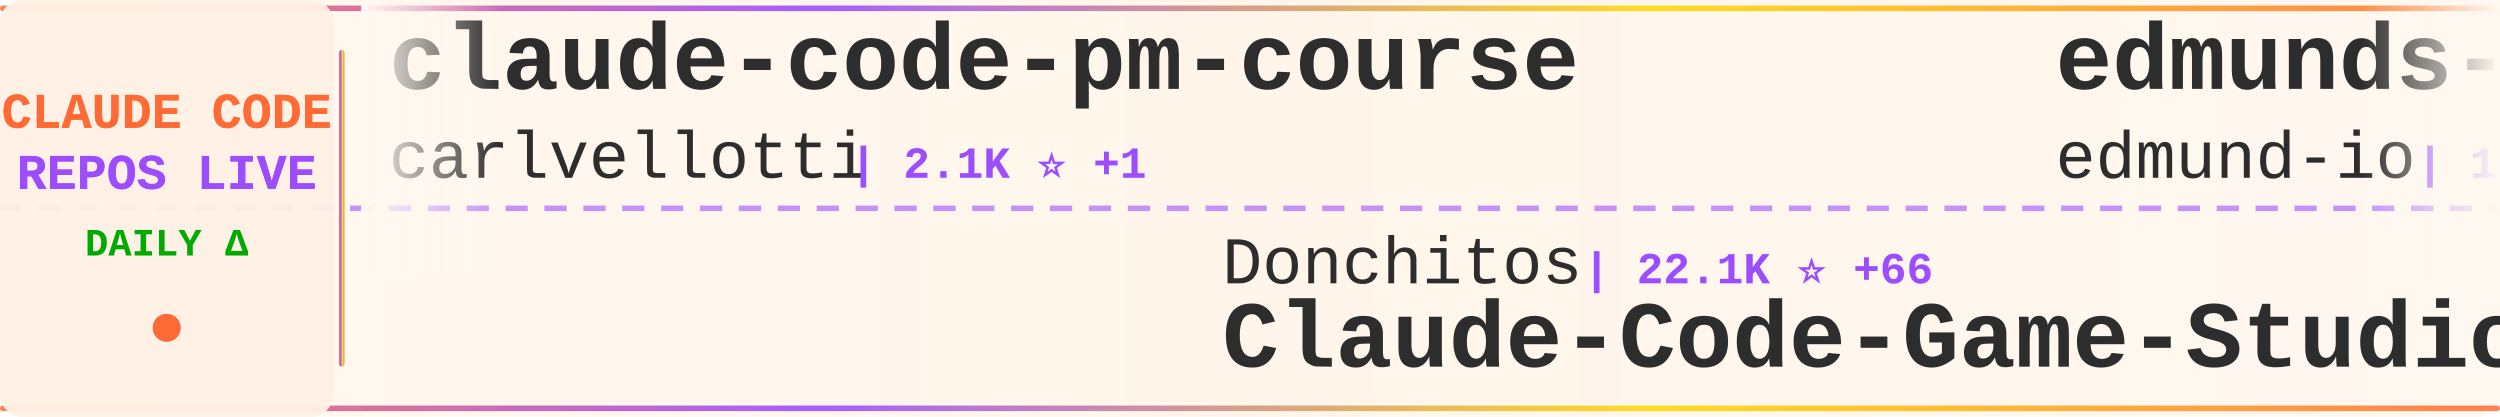
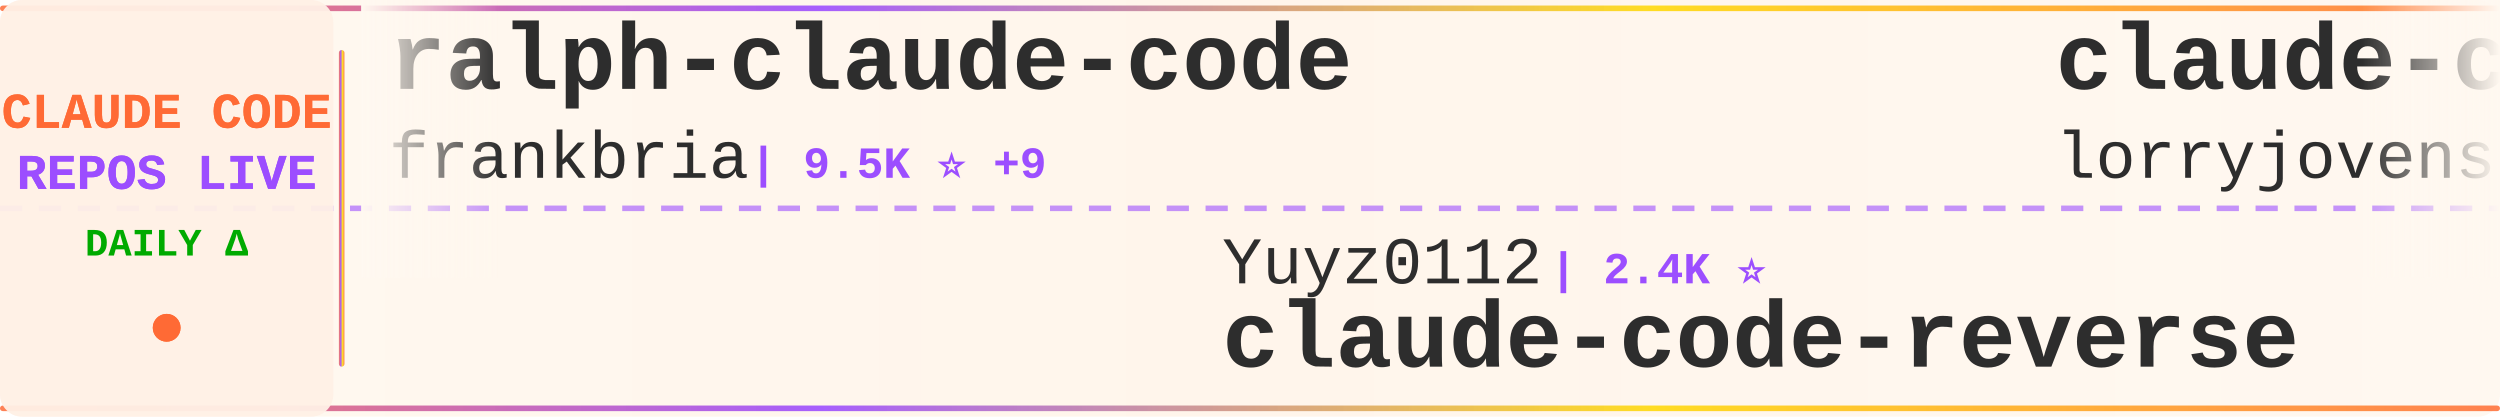
<svg xmlns="http://www.w3.org/2000/svg" width="900" height="150">
  <defs>
    <linearGradient id="tickerBg" x1="0%" y1="0%" x2="100%" y2="0%">
      <stop offset="0%" style="stop-color:#fff8f0;stop-opacity:0.98" />
      <stop offset="50%" style="stop-color:#fff5eb;stop-opacity:1" />
      <stop offset="100%" style="stop-color:#fff8f0;stop-opacity:0.98" />
    </linearGradient>
    <linearGradient id="borderGrad" x1="0%" y1="0%" x2="100%" y2="0%">
      <stop offset="0%" style="stop-color:#FF6B35;stop-opacity:0.85">
        <animate attributeName="stop-opacity" values="0.85;1;0.85" dur="2s" repeatCount="indefinite" />
      </stop>
      <stop offset="33%" style="stop-color:#9C4EFF;stop-opacity:0.9">
        <animate attributeName="stop-opacity" values="0.9;1;0.9" dur="2.2s" repeatCount="indefinite" />
      </stop>
      <stop offset="66%" style="stop-color:#FFD700;stop-opacity:0.85">
        <animate attributeName="stop-opacity" values="0.85;1;0.85" dur="1.8s" repeatCount="indefinite" />
      </stop>
      <stop offset="100%" style="stop-color:#FF6B35;stop-opacity:0.85">
        <animate attributeName="stop-opacity" values="0.85;1;0.85" dur="2s" repeatCount="indefinite" />
      </stop>
    </linearGradient>
    <filter id="textGlow">
      <feGaussianBlur stdDeviation="0.15" result="coloredBlur" />
      <feMerge>
        <feMergeNode in="coloredBlur" />
        <feMergeNode in="SourceGraphic" />
      </feMerge>
    </filter>
    <filter id="metricGlow">
      <feGaussianBlur stdDeviation="0.2" result="coloredBlur" />
      <feMerge>
        <feMergeNode in="coloredBlur" />
        <feMergeNode in="SourceGraphic" />
      </feMerge>
    </filter>
    <linearGradient id="leftFade" x1="0%" y1="0%" x2="100%" y2="0%">
      <stop offset="0%" style="stop-color:#fff8f0;stop-opacity:1" />
      <stop offset="100%" style="stop-color:#fff8f0;stop-opacity:0" />
    </linearGradient>
    <linearGradient id="rightFade" x1="0%" y1="0%" x2="100%" y2="0%">
      <stop offset="0%" style="stop-color:#fff8f0;stop-opacity:0" />
      <stop offset="100%" style="stop-color:#fff8f0;stop-opacity:1" />
    </linearGradient>
  </defs>
  <rect width="900" height="150" fill="url(#tickerBg)" rx="8" />
  <rect x="0" y="2" width="900" height="2" fill="url(#borderGrad)" rx="1" />
  <rect x="0" y="146" width="900" height="2" fill="url(#borderGrad)" rx="1" />
  <line x1="0" y1="75" x2="900" y2="75" stroke="#9C4EFF" stroke-width="2" stroke-dasharray="8 6" opacity="0.6" />
  <rect x="0" y="0" width="120" height="150" fill="#fff0e6" opacity="0.95" rx="8" />
  <text x="60" y="46" font-family="'Courier New', monospace" font-size="18" font-weight="bold" fill="#FF6B35" text-anchor="middle" filter="url(#textGlow)">
    CLAUDE CODE
  </text>
  <text x="60" y="68" font-family="'Courier New', monospace" font-size="18" font-weight="bold" fill="#9C4EFF" text-anchor="middle" filter="url(#textGlow)">
    REPOS LIVE
  </text>
  <text x="60" y="92" font-family="'Courier New', monospace" font-size="14" font-weight="bold" fill="#00aa00" text-anchor="middle">
    DAILY Δ
  </text>
  <circle cx="60" cy="118" r="5" fill="#FF6B35" filter="url(#metricGlow)">
    <animate attributeName="r" values="4;6;4" dur="1.5s" repeatCount="indefinite" />
    <animate attributeName="opacity" values="0.6;1;0.6" dur="1.5s" repeatCount="indefinite" />
  </circle>
  <rect x="122" y="18" width="2" height="114" fill="url(#borderGrad)" rx="1" />
  <clipPath id="tickerClip">
    <rect x="130" y="0" width="770" height="150" />
  </clipPath>
  <g clip-path="url(#tickerClip)">
    <g id="tickerItems">
      <animateTransform attributeName="transform" attributeType="XML" type="translate" from="0 0" to="-3000 0" dur="54s" repeatCount="indefinite" />
      <g transform="translate(0, 0)">
-         <text x="140" y="32" font-family="'Courier New', monospace" font-size="34" font-weight="bold" fill="#2d2d2d">claude-code-pm-course</text>
-         <text x="140" y="64" font-family="'Courier New', monospace" font-size="24" font-weight="normal" fill="#2d2d2d" opacity="1.0">carlvellotti</text>
-         <text x="306" y="64" font-family="'Courier New', monospace" font-size="16" font-weight="bold" fill="#9C4EFF"> | 2.1K ⭐ +1</text>
+         <text x="140" y="32" font-family="'Courier New', monospace" font-size="34" font-weight="bold" fill="#2d2d2d">ralph-claude-code</text>
+         <text x="140" y="64" font-family="'Courier New', monospace" font-size="24" font-weight="normal" fill="#2d2d2d" opacity="1.0">frankbria</text>
+         <text x="270" y="64" font-family="'Courier New', monospace" font-size="16" font-weight="bold" fill="#9C4EFF"> | 9.5K ⭐ +9</text>
      </g>
      <g transform="translate(300, 0)">
+         <text x="140" y="102" font-family="'Courier New', monospace" font-size="24" font-weight="normal" fill="#2d2d2d" opacity="1.0">Yuyz0112</text>
+         <text x="258" y="102" font-family="'Courier New', monospace" font-size="16" font-weight="bold" fill="#9C4EFF"> | 2.4K ⭐</text>
+         <text x="140" y="132" font-family="'Courier New', monospace" font-size="34" font-weight="bold" fill="#2d2d2d">claude-code-reverse</text>
+       </g>
+       <g transform="translate(600, 0)">
+         <text x="140" y="32" font-family="'Courier New', monospace" font-size="34" font-weight="bold" fill="#2d2d2d">claude-code-rust</text>
+         <text x="140" y="64" font-family="'Courier New', monospace" font-size="24" font-weight="normal" fill="#2d2d2d" opacity="1.0">lorryjovens-hub</text>
+         <text x="342" y="64" font-family="'Courier New', monospace" font-size="16" font-weight="bold" fill="#9C4EFF"> | 1.6K ⭐ +1</text>
+       </g>
+       <g transform="translate(900, 0)">
+         <text x="140" y="102" font-family="'Courier New', monospace" font-size="24" font-weight="normal" fill="#2d2d2d" opacity="1.0">ChrisWiles</text>
+         <text x="282" y="102" font-family="'Courier New', monospace" font-size="16" font-weight="bold" fill="#9C4EFF"> | 6.0K ⭐ +2</text>
+         <text x="140" y="132" font-family="'Courier New', monospace" font-size="34" font-weight="bold" fill="#2d2d2d">claude-code-showcase</text>
+       </g>
+       <g transform="translate(1200, 0)">
+         <text x="140" y="32" font-family="'Courier New', monospace" font-size="34" font-weight="bold" fill="#2d2d2d">claude-code-plugins-plus...</text>
+         <text x="140" y="64" font-family="'Courier New', monospace" font-size="24" font-weight="normal" fill="#2d2d2d" opacity="1.0">jeremylongshore</text>
+         <text x="342" y="64" font-family="'Courier New', monospace" font-size="16" font-weight="bold" fill="#9C4EFF"> | 2.4K ⭐ +7</text>
+       </g>
+       <g transform="translate(1500, 0)">
+         <text x="140" y="102" font-family="'Courier New', monospace" font-size="24" font-weight="normal" fill="#2d2d2d" opacity="1.0">Piebald-AI</text>
+         <text x="282" y="102" font-family="'Courier New', monospace" font-size="16" font-weight="bold" fill="#9C4EFF"> | 11.4K ⭐ +30</text>
+         <text x="140" y="132" font-family="'Courier New', monospace" font-size="34" font-weight="bold" fill="#2d2d2d">claude-code-system-promp...</text>
+       </g>
+       <g transform="translate(1800, 0)">
+         <text x="140" y="32" font-family="'Courier New', monospace" font-size="34" font-weight="bold" fill="#2d2d2d">claude-code-proxy</text>
+         <text x="140" y="64" font-family="'Courier New', monospace" font-size="24" font-weight="normal" fill="#2d2d2d" opacity="1.0">fuergaosi233</text>
+         <text x="306" y="64" font-family="'Courier New', monospace" font-size="16" font-weight="bold" fill="#9C4EFF"> | 2.7K ⭐ +3</text>
+       </g>
+       <g transform="translate(2100, 0)">
        <text x="140" y="102" font-family="'Courier New', monospace" font-size="24" font-weight="normal" fill="#2d2d2d" opacity="1.0">Donchitos</text>
-         <text x="270" y="102" font-family="'Courier New', monospace" font-size="16" font-weight="bold" fill="#9C4EFF"> | 22.1K ⭐ +66</text>
+         <text x="270" y="102" font-family="'Courier New', monospace" font-size="16" font-weight="bold" fill="#9C4EFF"> | 22.2K ⭐ +75</text>
        <text x="140" y="132" font-family="'Courier New', monospace" font-size="34" font-weight="bold" fill="#2d2d2d">Claude-Code-Game-Studios</text>
      </g>
-       <g transform="translate(600, 0)">
-         <text x="140" y="32" font-family="'Courier New', monospace" font-size="34" font-weight="bold" fill="#2d2d2d">edmunds-claude-code</text>
-         <text x="140" y="64" font-family="'Courier New', monospace" font-size="24" font-weight="normal" fill="#2d2d2d" opacity="1.0">edmund-io</text>
-         <text x="270" y="64" font-family="'Courier New', monospace" font-size="16" font-weight="bold" fill="#9C4EFF"> | 1.5K ⭐ +2</text>
-       </g>
-       <g transform="translate(900, 0)">
-         <text x="140" y="102" font-family="'Courier New', monospace" font-size="24" font-weight="normal" fill="#2d2d2d" opacity="1.0">hangsman</text>
-         <text x="258" y="102" font-family="'Courier New', monospace" font-size="16" font-weight="bold" fill="#9C4EFF"> | 787 ⭐</text>
-         <text x="140" y="132" font-family="'Courier New', monospace" font-size="34" font-weight="bold" fill="#2d2d2d">claude-code-source</text>
-       </g>
-       <g transform="translate(1200, 0)">
-         <text x="140" y="32" font-family="'Courier New', monospace" font-size="34" font-weight="bold" fill="#2d2d2d">Auto-claude-code-researc...</text>
-         <text x="140" y="64" font-family="'Courier New', monospace" font-size="24" font-weight="normal" fill="#2d2d2d" opacity="1.0">wanshuiyin</text>
-         <text x="282" y="64" font-family="'Courier New', monospace" font-size="16" font-weight="bold" fill="#9C4EFF"> | 12.6K ⭐ +45</text>
-       </g>
-       <g transform="translate(1500, 0)">
-         <text x="140" y="102" font-family="'Courier New', monospace" font-size="24" font-weight="normal" fill="#2d2d2d" opacity="1.0">Yeachan-Heo</text>
-         <text x="294" y="102" font-family="'Courier New', monospace" font-size="16" font-weight="bold" fill="#9C4EFF"> | 36.9K ⭐ +72</text>
-         <text x="140" y="132" font-family="'Courier New', monospace" font-size="34" font-weight="bold" fill="#2d2d2d">oh-my-claudecode</text>
-       </g>
-       <g transform="translate(1800, 0)">
-         <text x="140" y="32" font-family="'Courier New', monospace" font-size="34" font-weight="bold" fill="#2d2d2d">claude-code-action</text>
-         <text x="140" y="64" font-family="'Courier New', monospace" font-size="24" font-weight="normal" fill="#2d2d2d" opacity="1.0">anthropics</text>
-         <text x="282" y="64" font-family="'Courier New', monospace" font-size="16" font-weight="bold" fill="#9C4EFF"> | 8.1K ⭐ +11</text>
-       </g>
-       <g transform="translate(2100, 0)">
-         <text x="140" y="102" font-family="'Courier New', monospace" font-size="24" font-weight="normal" fill="#2d2d2d" opacity="1.0">OneRedOak</text>
-         <text x="270" y="102" font-family="'Courier New', monospace" font-size="16" font-weight="bold" fill="#9C4EFF"> | 3.8K ⭐ +2</text>
-         <text x="140" y="132" font-family="'Courier New', monospace" font-size="34" font-weight="bold" fill="#2d2d2d">claude-code-workflows</text>
-       </g>
      <g transform="translate(2400, 0)">
-         <text x="140" y="32" font-family="'Courier New', monospace" font-size="34" font-weight="bold" fill="#2d2d2d">ClaudeCodeAgents</text>
-         <text x="140" y="64" font-family="'Courier New', monospace" font-size="24" font-weight="normal" fill="#2d2d2d" opacity="1.0">darcyegb</text>
-         <text x="258" y="64" font-family="'Courier New', monospace" font-size="16" font-weight="bold" fill="#9C4EFF"> | 733 ⭐ +1</text>
+         <text x="140" y="32" font-family="'Courier New', monospace" font-size="34" font-weight="bold" fill="#2d2d2d">claude-code-templates</text>
+         <text x="140" y="64" font-family="'Courier New', monospace" font-size="24" font-weight="normal" fill="#2d2d2d" opacity="1.0">davila7</text>
+         <text x="246" y="64" font-family="'Courier New', monospace" font-size="16" font-weight="bold" fill="#9C4EFF"> | 28.3K ⭐ +23</text>
      </g>
      <g transform="translate(2700, 0)">
-         <text x="140" y="102" font-family="'Courier New', monospace" font-size="24" font-weight="normal" fill="#2d2d2d" opacity="1.0">huangserva</text>
-         <text x="282" y="102" font-family="'Courier New', monospace" font-size="16" font-weight="bold" fill="#9C4EFF"> | 609 ⭐</text>
-         <text x="140" y="132" font-family="'Courier New', monospace" font-size="34" font-weight="bold" fill="#2d2d2d">claude-code-cli</text>
+         <text x="140" y="102" font-family="'Courier New', monospace" font-size="24" font-weight="normal" fill="#2d2d2d" opacity="1.0">anthropics</text>
+         <text x="282" y="102" font-family="'Courier New', monospace" font-size="16" font-weight="bold" fill="#9C4EFF"> | 887 ⭐</text>
+         <text x="140" y="132" font-family="'Courier New', monospace" font-size="34" font-weight="bold" fill="#2d2d2d">claude-code-base-action</text>
      </g>
      <g transform="translate(3000, 0)">
-         <text x="140" y="32" font-family="'Courier New', monospace" font-size="34" font-weight="bold" fill="#2d2d2d">claude-code-pm-course</text>
-         <text x="140" y="64" font-family="'Courier New', monospace" font-size="24" font-weight="normal" fill="#2d2d2d" opacity="1.0">carlvellotti</text>
-         <text x="306" y="64" font-family="'Courier New', monospace" font-size="16" font-weight="bold" fill="#9C4EFF"> | 2.1K ⭐ +1</text>
+         <text x="140" y="32" font-family="'Courier New', monospace" font-size="34" font-weight="bold" fill="#2d2d2d">ralph-claude-code</text>
+         <text x="140" y="64" font-family="'Courier New', monospace" font-size="24" font-weight="normal" fill="#2d2d2d" opacity="1.0">frankbria</text>
+         <text x="270" y="64" font-family="'Courier New', monospace" font-size="16" font-weight="bold" fill="#9C4EFF"> | 9.5K ⭐ +9</text>
      </g>
      <g transform="translate(3300, 0)">
-         <text x="140" y="102" font-family="'Courier New', monospace" font-size="24" font-weight="normal" fill="#2d2d2d" opacity="1.0">Donchitos</text>
-         <text x="270" y="102" font-family="'Courier New', monospace" font-size="16" font-weight="bold" fill="#9C4EFF"> | 22.1K ⭐ +66</text>
-         <text x="140" y="132" font-family="'Courier New', monospace" font-size="34" font-weight="bold" fill="#2d2d2d">Claude-Code-Game-Studios</text>
+         <text x="140" y="102" font-family="'Courier New', monospace" font-size="24" font-weight="normal" fill="#2d2d2d" opacity="1.0">Yuyz0112</text>
+         <text x="258" y="102" font-family="'Courier New', monospace" font-size="16" font-weight="bold" fill="#9C4EFF"> | 2.4K ⭐</text>
+         <text x="140" y="132" font-family="'Courier New', monospace" font-size="34" font-weight="bold" fill="#2d2d2d">claude-code-reverse</text>
      </g>
      <g transform="translate(3600, 0)">
-         <text x="140" y="32" font-family="'Courier New', monospace" font-size="34" font-weight="bold" fill="#2d2d2d">edmunds-claude-code</text>
-         <text x="140" y="64" font-family="'Courier New', monospace" font-size="24" font-weight="normal" fill="#2d2d2d" opacity="1.0">edmund-io</text>
-         <text x="270" y="64" font-family="'Courier New', monospace" font-size="16" font-weight="bold" fill="#9C4EFF"> | 1.5K ⭐ +2</text>
+         <text x="140" y="32" font-family="'Courier New', monospace" font-size="34" font-weight="bold" fill="#2d2d2d">claude-code-rust</text>
+         <text x="140" y="64" font-family="'Courier New', monospace" font-size="24" font-weight="normal" fill="#2d2d2d" opacity="1.0">lorryjovens-hub</text>
+         <text x="342" y="64" font-family="'Courier New', monospace" font-size="16" font-weight="bold" fill="#9C4EFF"> | 1.6K ⭐ +1</text>
      </g>
      <g transform="translate(3900, 0)">
-         <text x="140" y="102" font-family="'Courier New', monospace" font-size="24" font-weight="normal" fill="#2d2d2d" opacity="1.0">hangsman</text>
-         <text x="258" y="102" font-family="'Courier New', monospace" font-size="16" font-weight="bold" fill="#9C4EFF"> | 787 ⭐</text>
-         <text x="140" y="132" font-family="'Courier New', monospace" font-size="34" font-weight="bold" fill="#2d2d2d">claude-code-source</text>
+         <text x="140" y="102" font-family="'Courier New', monospace" font-size="24" font-weight="normal" fill="#2d2d2d" opacity="1.0">ChrisWiles</text>
+         <text x="282" y="102" font-family="'Courier New', monospace" font-size="16" font-weight="bold" fill="#9C4EFF"> | 6.0K ⭐ +2</text>
+         <text x="140" y="132" font-family="'Courier New', monospace" font-size="34" font-weight="bold" fill="#2d2d2d">claude-code-showcase</text>
      </g>
    </g>
  </g>
  <rect x="130" y="0" width="50" height="100" fill="url(#leftFade)" />
  <rect x="850" y="0" width="50" height="100" fill="url(#rightFade)" />
</svg>
